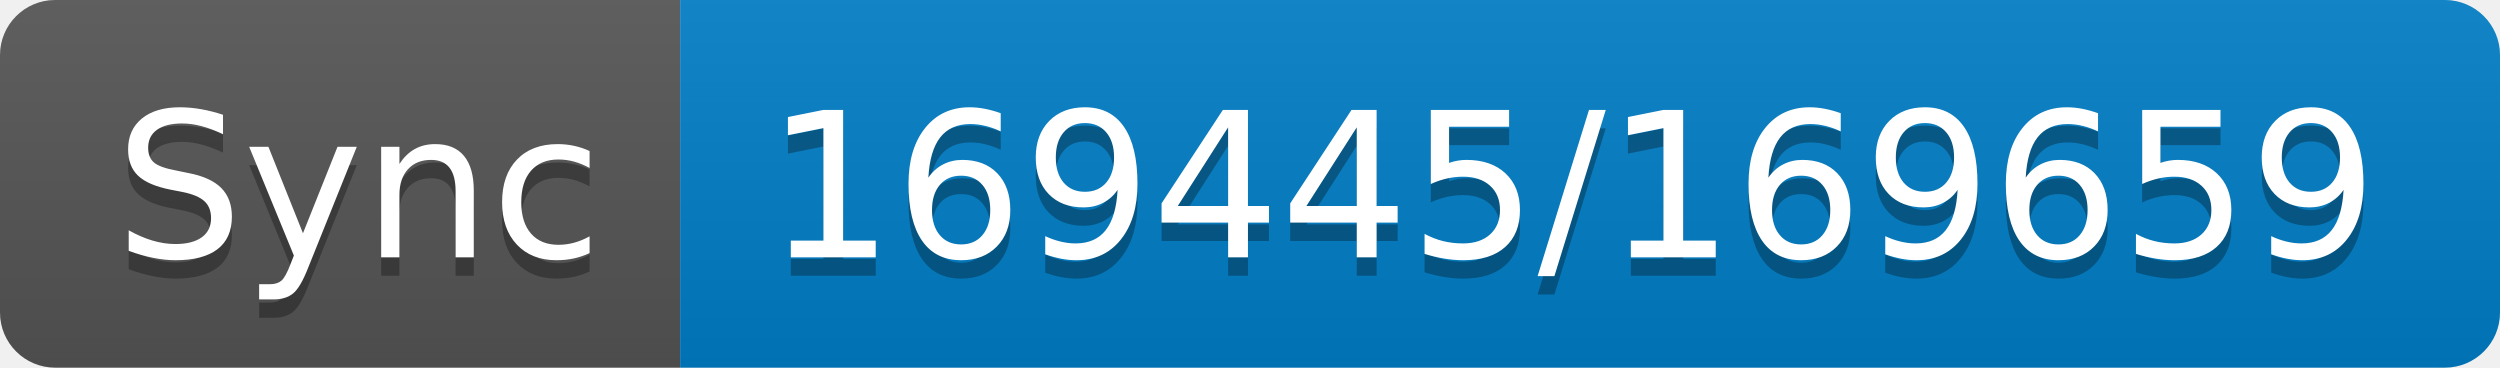
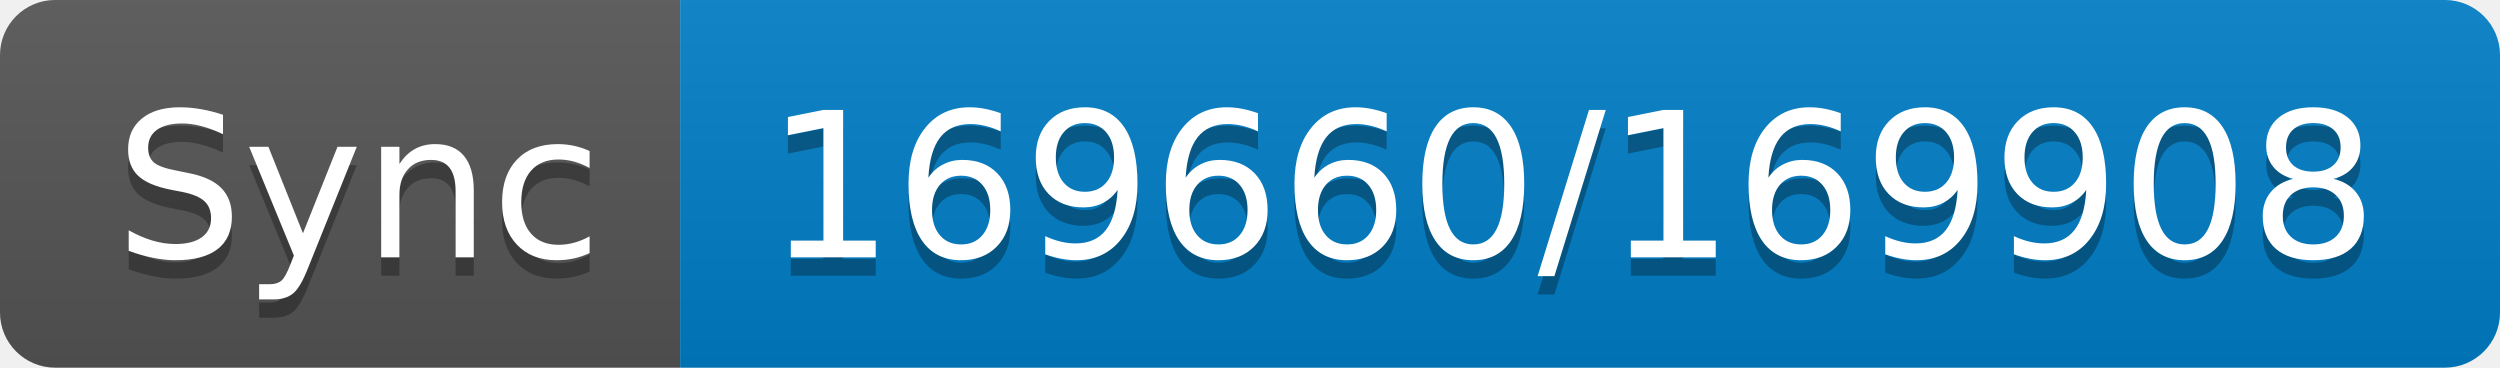
- <svg xmlns="http://www.w3.org/2000/svg" width="136" height="20" role="img" aria-label="Sync: 169445/169659">
+ <svg xmlns="http://www.w3.org/2000/svg" width="136" height="20" role="img" aria-label="Sync: 169660/169908">
  <linearGradient id="s" x2="0" y2="100%">
    <stop offset="0" stop-color="#bbb" stop-opacity=".1" />
    <stop offset="1" stop-opacity=".1" />
  </linearGradient>
  <clipPath id="r">
    <rect width="136" height="20" rx="3" fill="#fff" />
  </clipPath>
  <g clip-path="url(#r)">
    <rect width="37" height="20" fill="#555" />
    <rect x="37" width="99" height="20" fill="#007ec6" />
    <rect width="136" height="20" fill="url(#s)" />
  </g>
  <g fill="#fff" text-anchor="middle" font-family="Verdana,Geneva,DejaVu Sans,sans-serif" text-rendering="geometricPrecision" font-size="110">
    <text aria-hidden="true" x="195" y="150" fill="#010101" fill-opacity=".3" transform="scale(.1)" textLength="270">Sync</text>
    <text x="195" y="140" transform="scale(.1)" fill="#fff" textLength="270">Sync</text>
-     <text aria-hidden="true" x="855" y="150" fill="#010101" fill-opacity=".3" transform="scale(.1)" textLength="890">169445/169659</text>
-     <text x="855" y="140" transform="scale(.1)" fill="#fff" textLength="890">169445/169659</text>
+     <text aria-hidden="true" x="855" y="150" fill="#010101" fill-opacity=".3" transform="scale(.1)" textLength="890">169660/169908</text>
+     <text x="855" y="140" transform="scale(.1)" fill="#fff" textLength="890">169660/169908</text>
  </g>
</svg>
